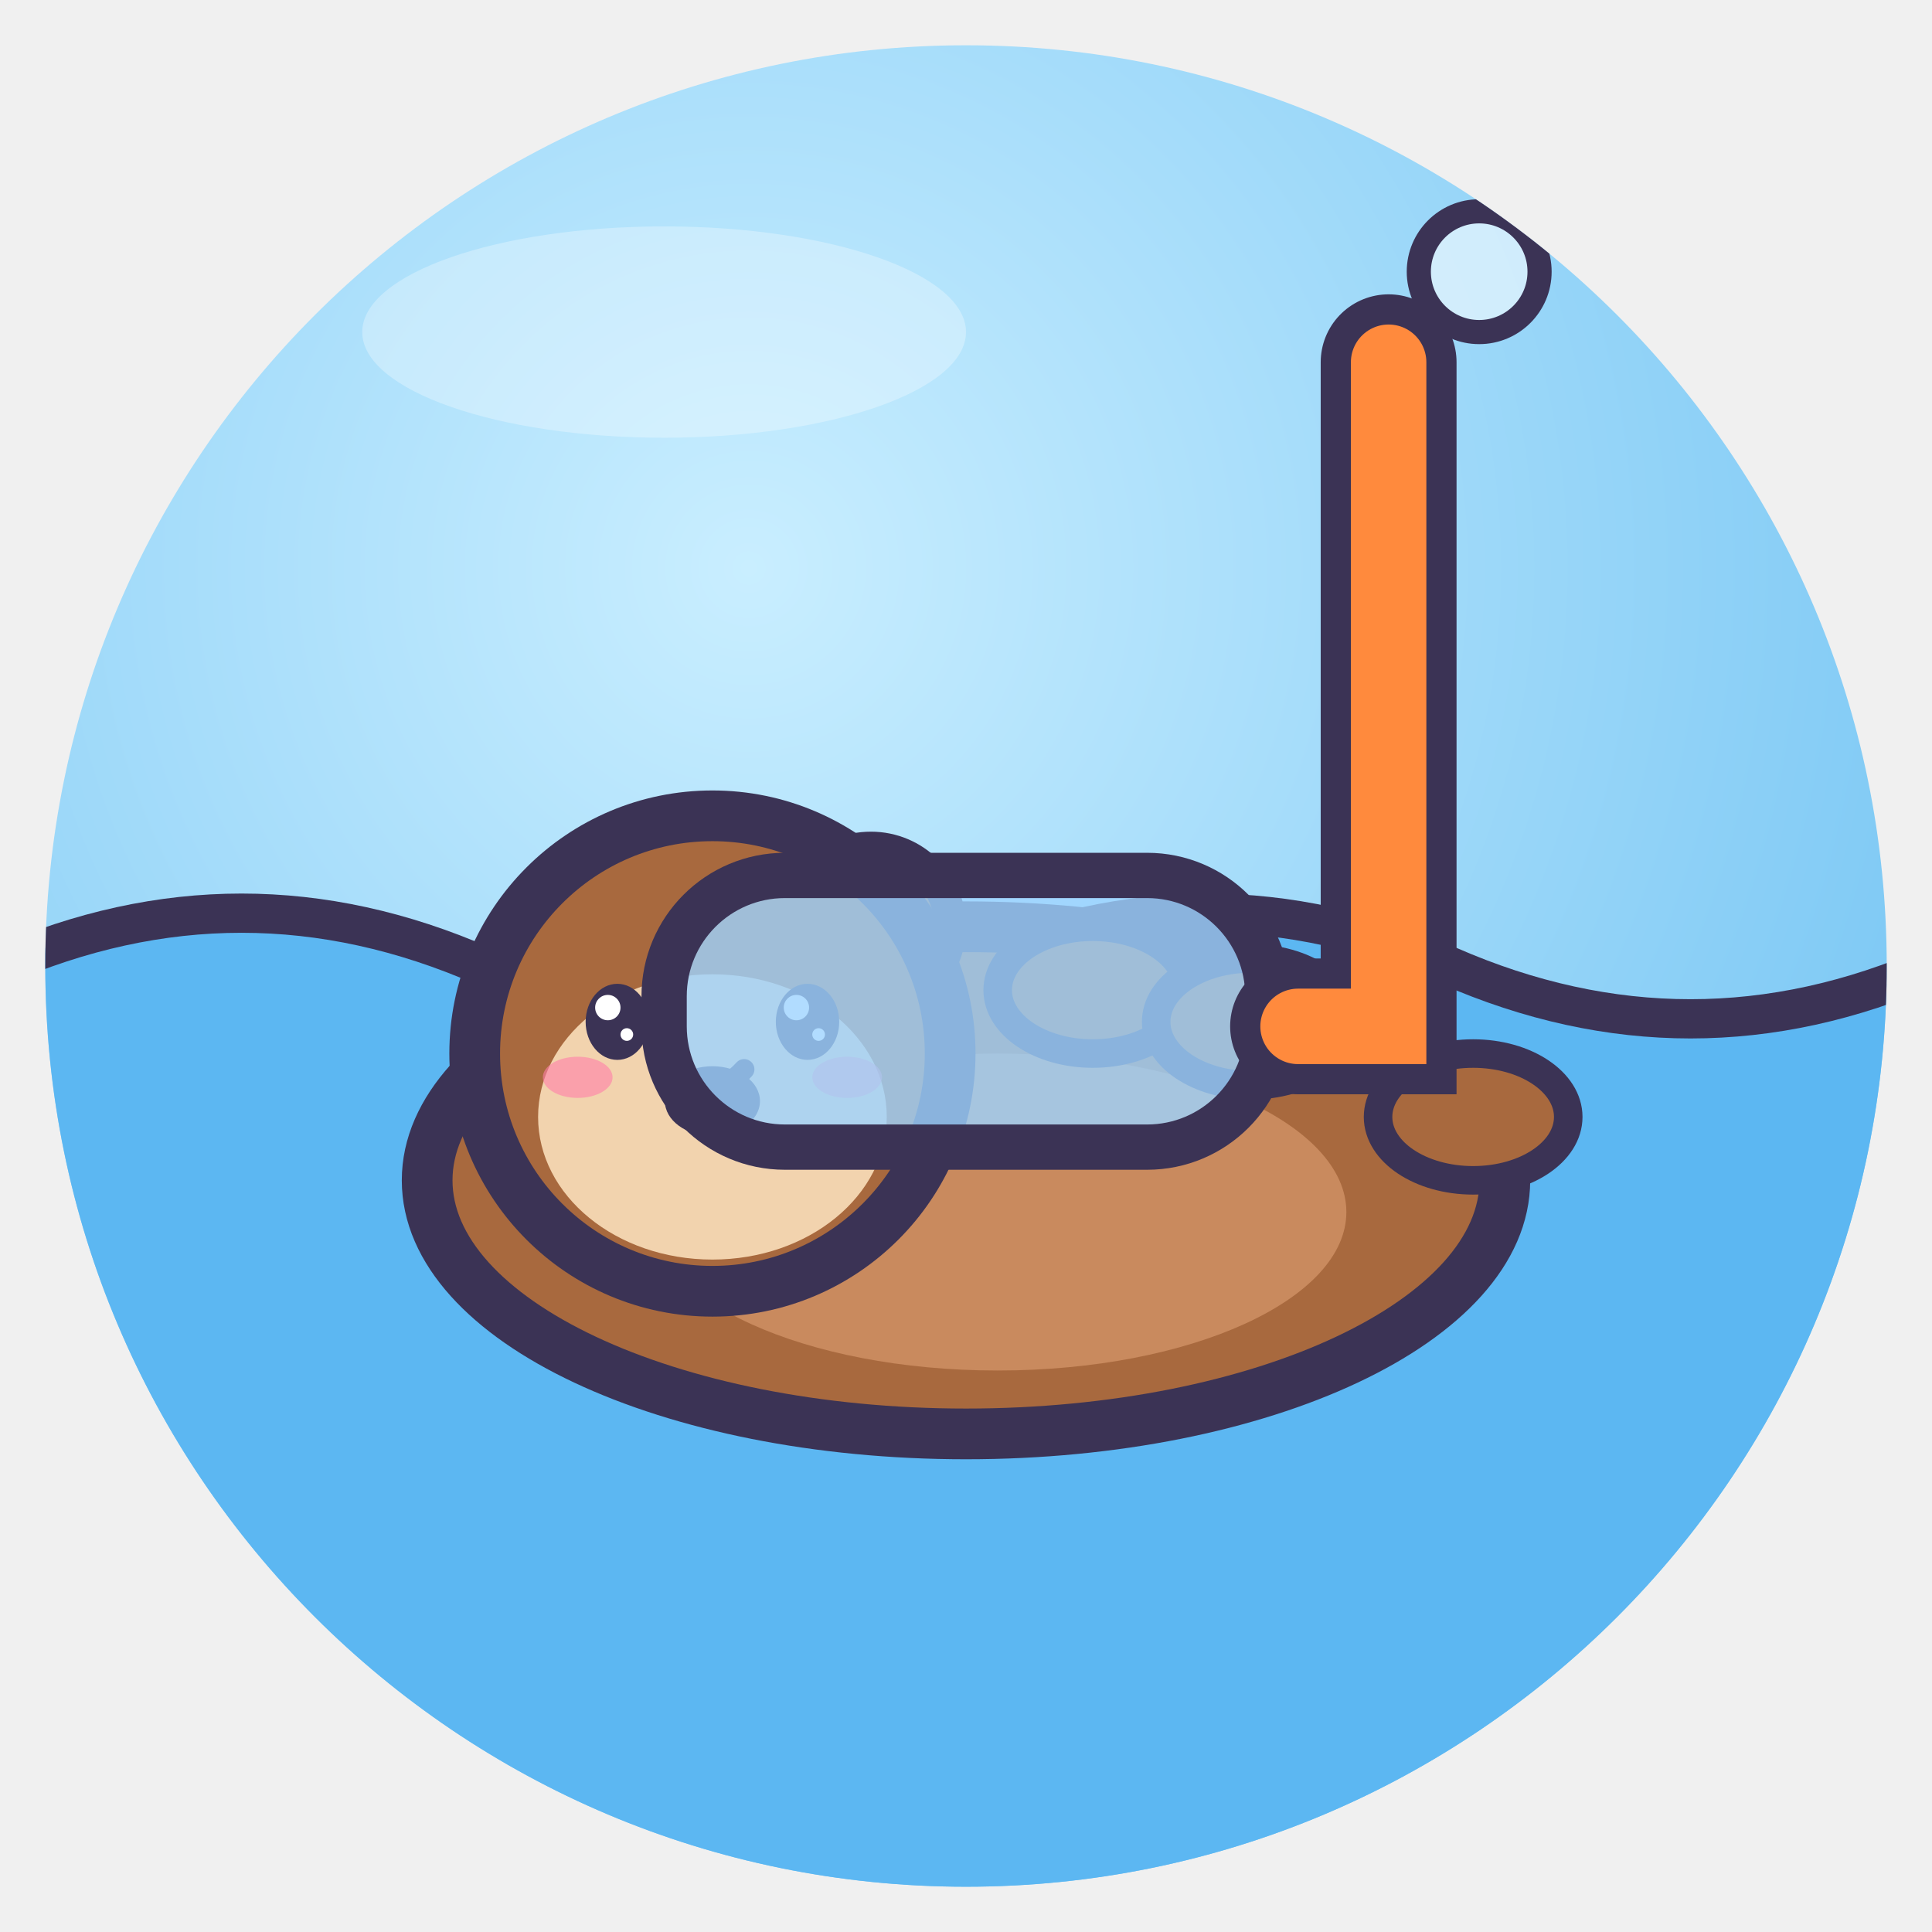
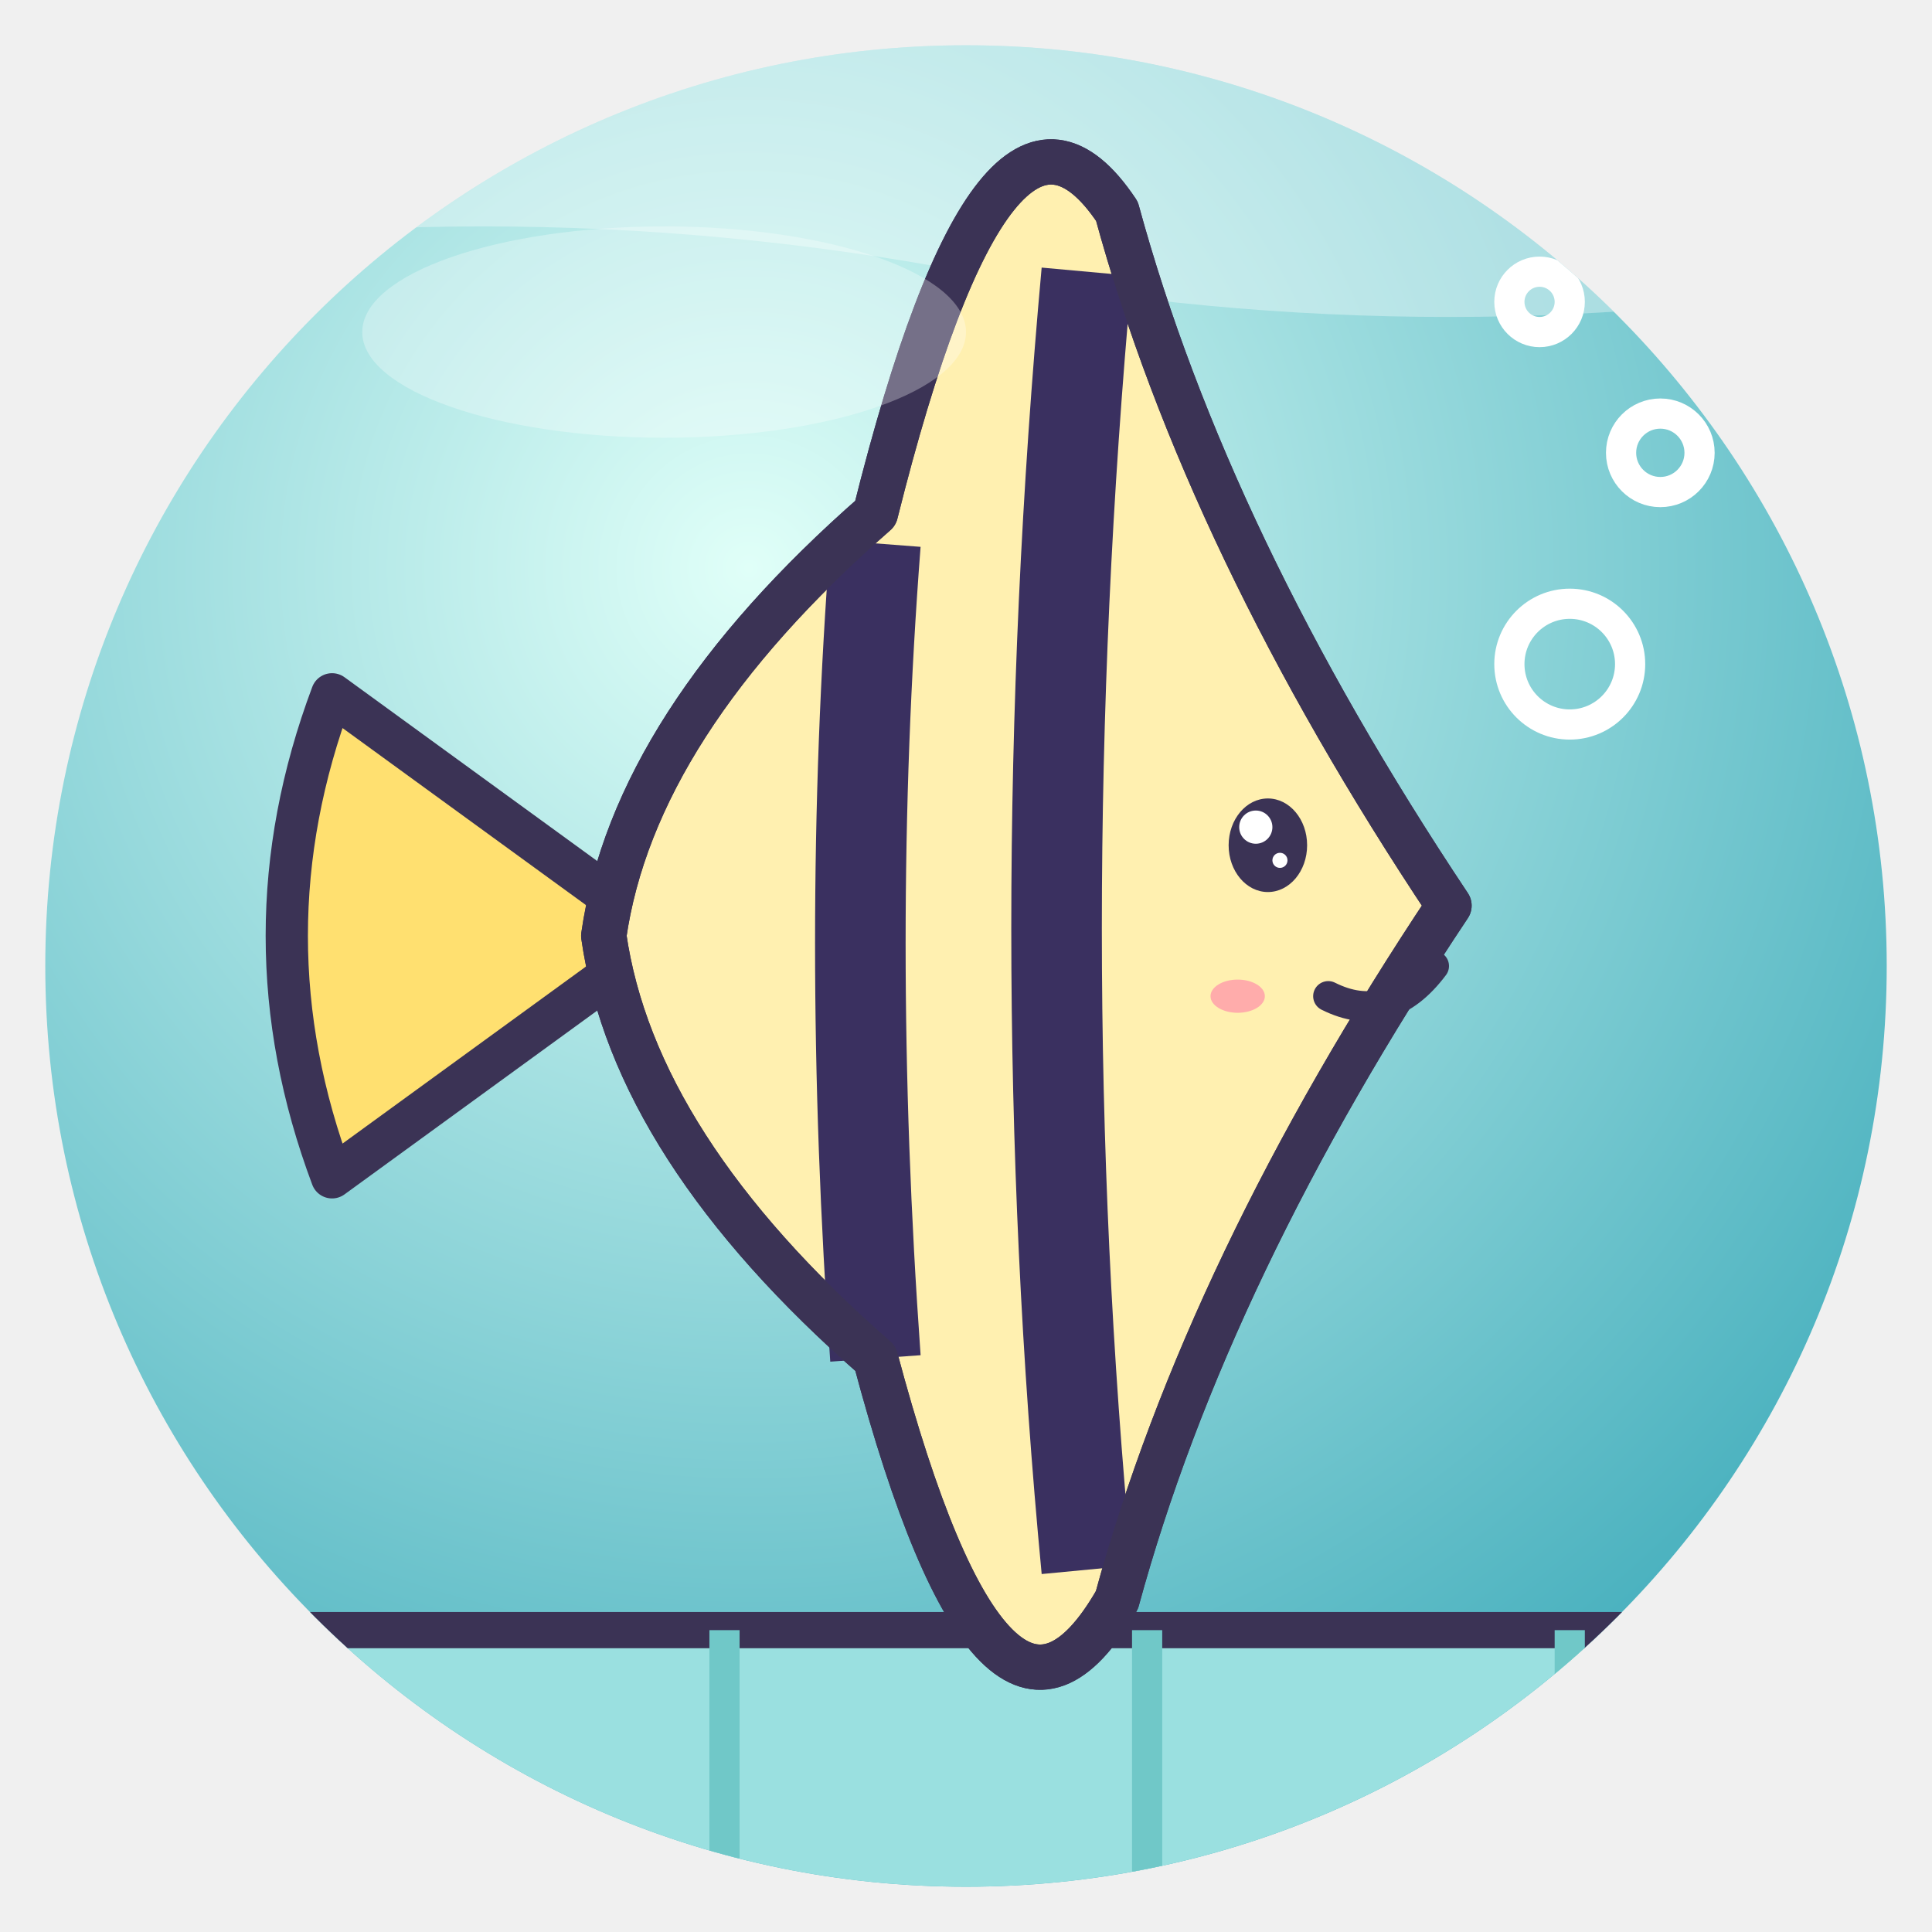
<svg xmlns="http://www.w3.org/2000/svg" viewBox="0 0 128 128" width="128" height="128">
  <defs>
    <radialGradient id="g" cx="38%" cy="28%" r="85%">
-       <stop offset="0" stop-color="#C9EEFF" />
-       <stop offset="1" stop-color="#6CC0F2" />
+       <stop offset="0" stop-color="#E0FFF8" />
+       <stop offset="1" stop-color="#38A8B8" />
    </radialGradient>
    <clipPath id="c">
      <circle cx="64" cy="64" r="61" />
    </clipPath>
  </defs>
  <circle cx="64" cy="64" r="61" fill="url(#g)" />
  <g clip-path="url(#c)">
-     <path d="M0 64 Q16 57 32 64 T64 64 T96 64 T128 64 V128 H0Z" fill="#5CB7F2" stroke="#3B3355" stroke-linejoin="round" stroke-linecap="round" stroke-width="2.6" />
-     <g transform="translate(64 74) rotate(0) scale(1.05 1.05)">
-       <ellipse cx="0" cy="4" rx="34" ry="16" fill="#A8693E" stroke="#3B3355" stroke-width="3.2" stroke-linejoin="round" stroke-linecap="round" />
-       <ellipse cx="2" cy="6" rx="22" ry="10" fill="#C98A5E" />
-       <circle cx="-24" cy="-6" r="5" fill="#A8693E" stroke="#3B3355" stroke-linejoin="round" stroke-linecap="round" stroke-width="2" />
-       <circle cx="-6" cy="-12" r="5" fill="#A8693E" stroke="#3B3355" stroke-linejoin="round" stroke-linecap="round" stroke-width="2" />
-       <circle cx="-16" cy="-4" r="15" fill="#A8693E" stroke="#3B3355" stroke-width="3.2" stroke-linejoin="round" stroke-linecap="round" />
-       <ellipse cx="-16" cy="0" rx="11" ry="9" fill="#F2D3AE" />
-       <ellipse cx="-22" cy="-6" rx="2.0" ry="2.4" fill="#3B3355" />
-       <circle cx="-22.6" cy="-6.9" r="0.8" fill="#fff" />
-       <circle cx="-21.4" cy="-5.2" r="0.4" fill="#fff" />
-       <ellipse cx="-10" cy="-6" rx="2.0" ry="2.4" fill="#3B3355" />
-       <circle cx="-10.7" cy="-6.9" r="0.8" fill="#fff" />
-       <circle cx="-9.3" cy="-5.2" r="0.4" fill="#fff" />
-       <ellipse cx="-24.5" cy="-2.5" rx="2.2" ry="1.3" fill="#FF7FA8" opacity=".6" />
-       <ellipse cx="-7.5" cy="-2.5" rx="2.2" ry="1.3" fill="#FF7FA8" opacity=".6" />
-       <path d="M-18.0 -3.0 Q-16 -0.8 -14.0 -3.0" fill="none" stroke="#3B3355" stroke-linejoin="round" stroke-linecap="round" stroke-width="1.3" />
-       <ellipse cx="-16" cy="-1" rx="3" ry="2.2" fill="#3B3355" />
-       <ellipse cx="8" cy="-8" rx="6" ry="4" fill="#A8693E" stroke="#3B3355" stroke-linejoin="round" stroke-linecap="round" stroke-width="1.8" />
-       <ellipse cx="18" cy="-6" rx="6" ry="4" fill="#A8693E" stroke="#3B3355" stroke-linejoin="round" stroke-linecap="round" stroke-width="1.8" />
-       <ellipse cx="32" cy="0" rx="6" ry="4" fill="#A8693E" stroke="#3B3355" stroke-linejoin="round" stroke-linecap="round" stroke-width="1.8" />
-     </g>
-     <rect x="44" y="58" width="40" height="18" rx="8" fill="#9ED3FF" fill-opacity=".8" stroke="#3B3355" stroke-linejoin="round" stroke-linecap="round" stroke-width="3" />
-     <path d="M86 68 H92 V24" fill="none" stroke="#3B3355" stroke-width="9" stroke-linecap="round" />
-     <path d="M86 68 H92 V24" fill="none" stroke="#FF8A3D" stroke-width="5" stroke-linecap="round" />
-     <circle cx="98" cy="18" r="4" fill="#fff" fill-opacity=".55" stroke="#3B3355" stroke-linejoin="round" stroke-linecap="round" stroke-width="1.6" />
-     <circle cx="104" cy="10" r="3" fill="#fff" fill-opacity=".55" stroke="#3B3355" stroke-linejoin="round" stroke-linecap="round" stroke-width="1.6" />
+     <path d="M0 0 H128 V18 Q96 24 64 18 T0 18Z" fill="#fff" opacity=".35" />
+     <path d="M0 108 H128 V128 H0Z" fill="#9AE0E0" />
+     <path d="M0 108 H128" stroke="#3B3355" stroke-linejoin="round" stroke-linecap="round" stroke-width="2.4" />
+     <path d="M20 108 V128 M48 108 V128 M76 108 V128 M104 108 V128" stroke="#70C8C8" stroke-width="2" />
+     <path d="M44 62 L22 46 Q16 62 22 78Z" fill="#FFE070" stroke="#3B3355" stroke-linejoin="round" stroke-linecap="round" stroke-width="2.8" />
+     <path d="M58 34 Q66 2 74 14 Q80 36 96 60 Q80 84 74 106 Q66 120 58 90 Q42 76 40 62 Q42 48 58 34Z" fill="#FFF0B0" stroke="#3B3355" stroke-linejoin="round" stroke-linecap="round" stroke-width="3" />
+     <path d="M58 36 Q56 62 58 90 M72 18 Q68 62 72 104" fill="none" stroke="#3A3060" stroke-width="6" />
+     <path d="M58 34 Q66 2 74 14 Q80 36 96 60 Q80 84 74 106 Q66 120 58 90 Q42 76 40 62 Q42 48 58 34Z" fill="none" stroke="#3B3355" stroke-linejoin="round" stroke-linecap="round" stroke-width="3" />
+     <ellipse cx="84" cy="56" rx="2.6" ry="3.1" fill="#3B3355" />
+     <circle cx="83.2" cy="54.8" r="1.1" fill="#fff" />
+     <circle cx="84.8" cy="57.0" r="0.5" fill="#fff" />
+     <path d="M88 66 Q92 68 95 64" fill="none" stroke="#3B3355" stroke-linejoin="round" stroke-linecap="round" stroke-width="2" />
+     <ellipse cx="82" cy="66" rx="1.8" ry="1.1" fill="#FF7FA8" opacity=".6" />
+     <circle cx="104" cy="44" r="4" fill="none" stroke="#fff" stroke-width="2" />
+     <circle cx="110" cy="30" r="2.6" fill="none" stroke="#fff" stroke-width="2" />
+     <circle cx="102" cy="20" r="2" fill="none" stroke="#fff" stroke-width="2" />
  </g>
  <ellipse cx="44" cy="22" rx="20" ry="7" fill="#fff" opacity=".3" />
</svg>
